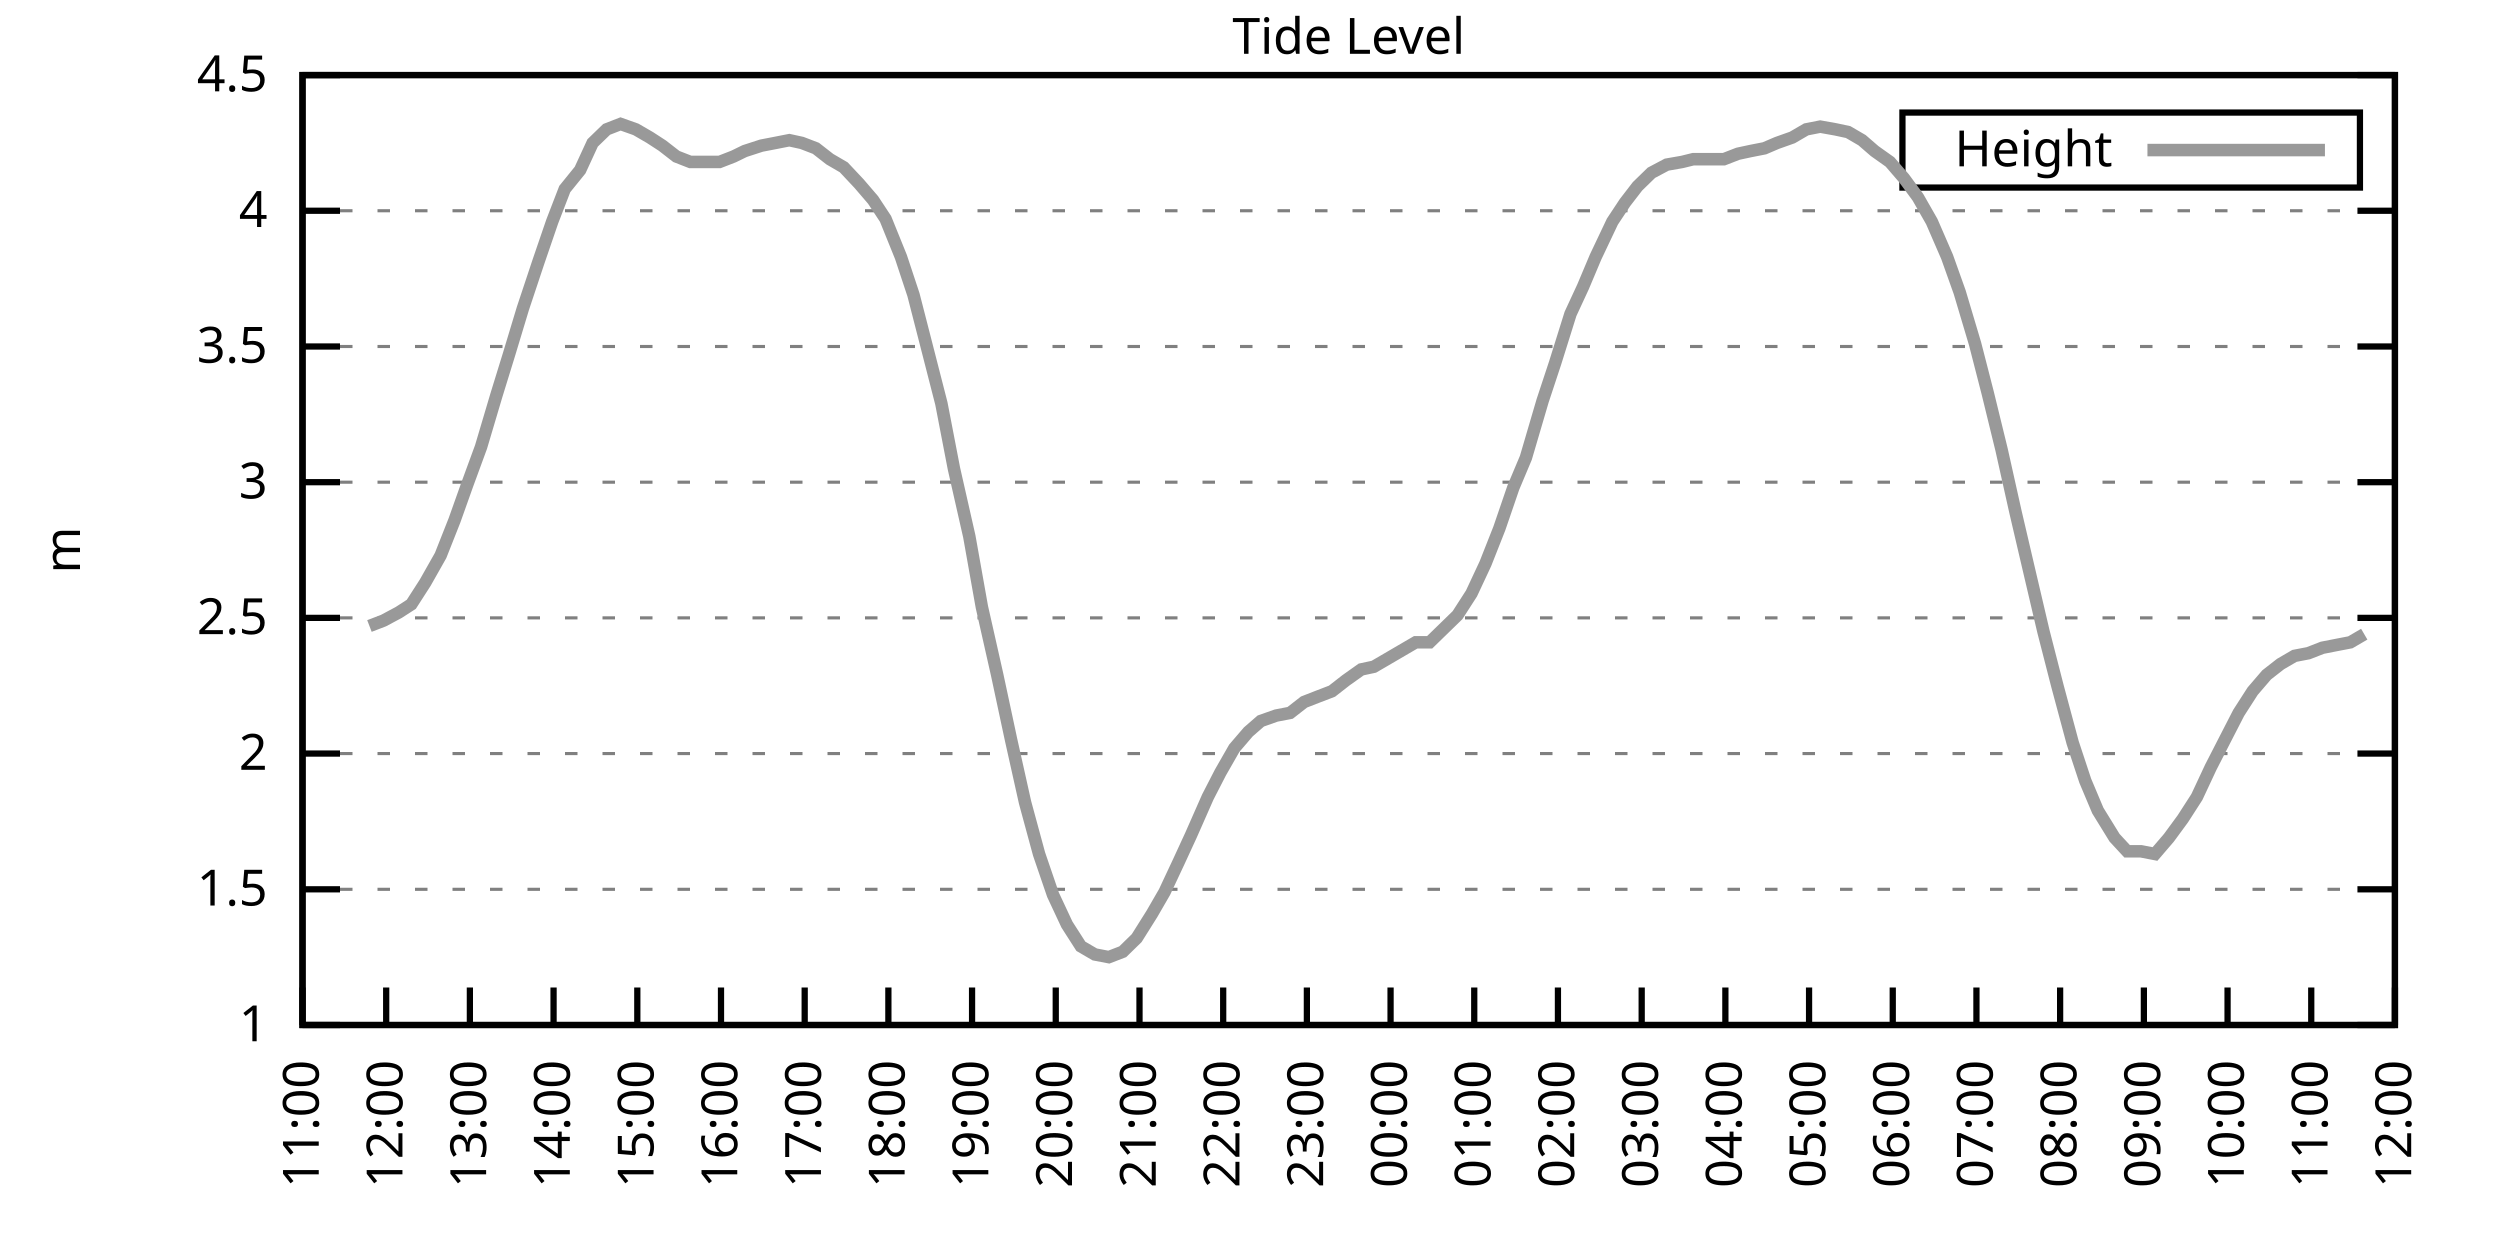
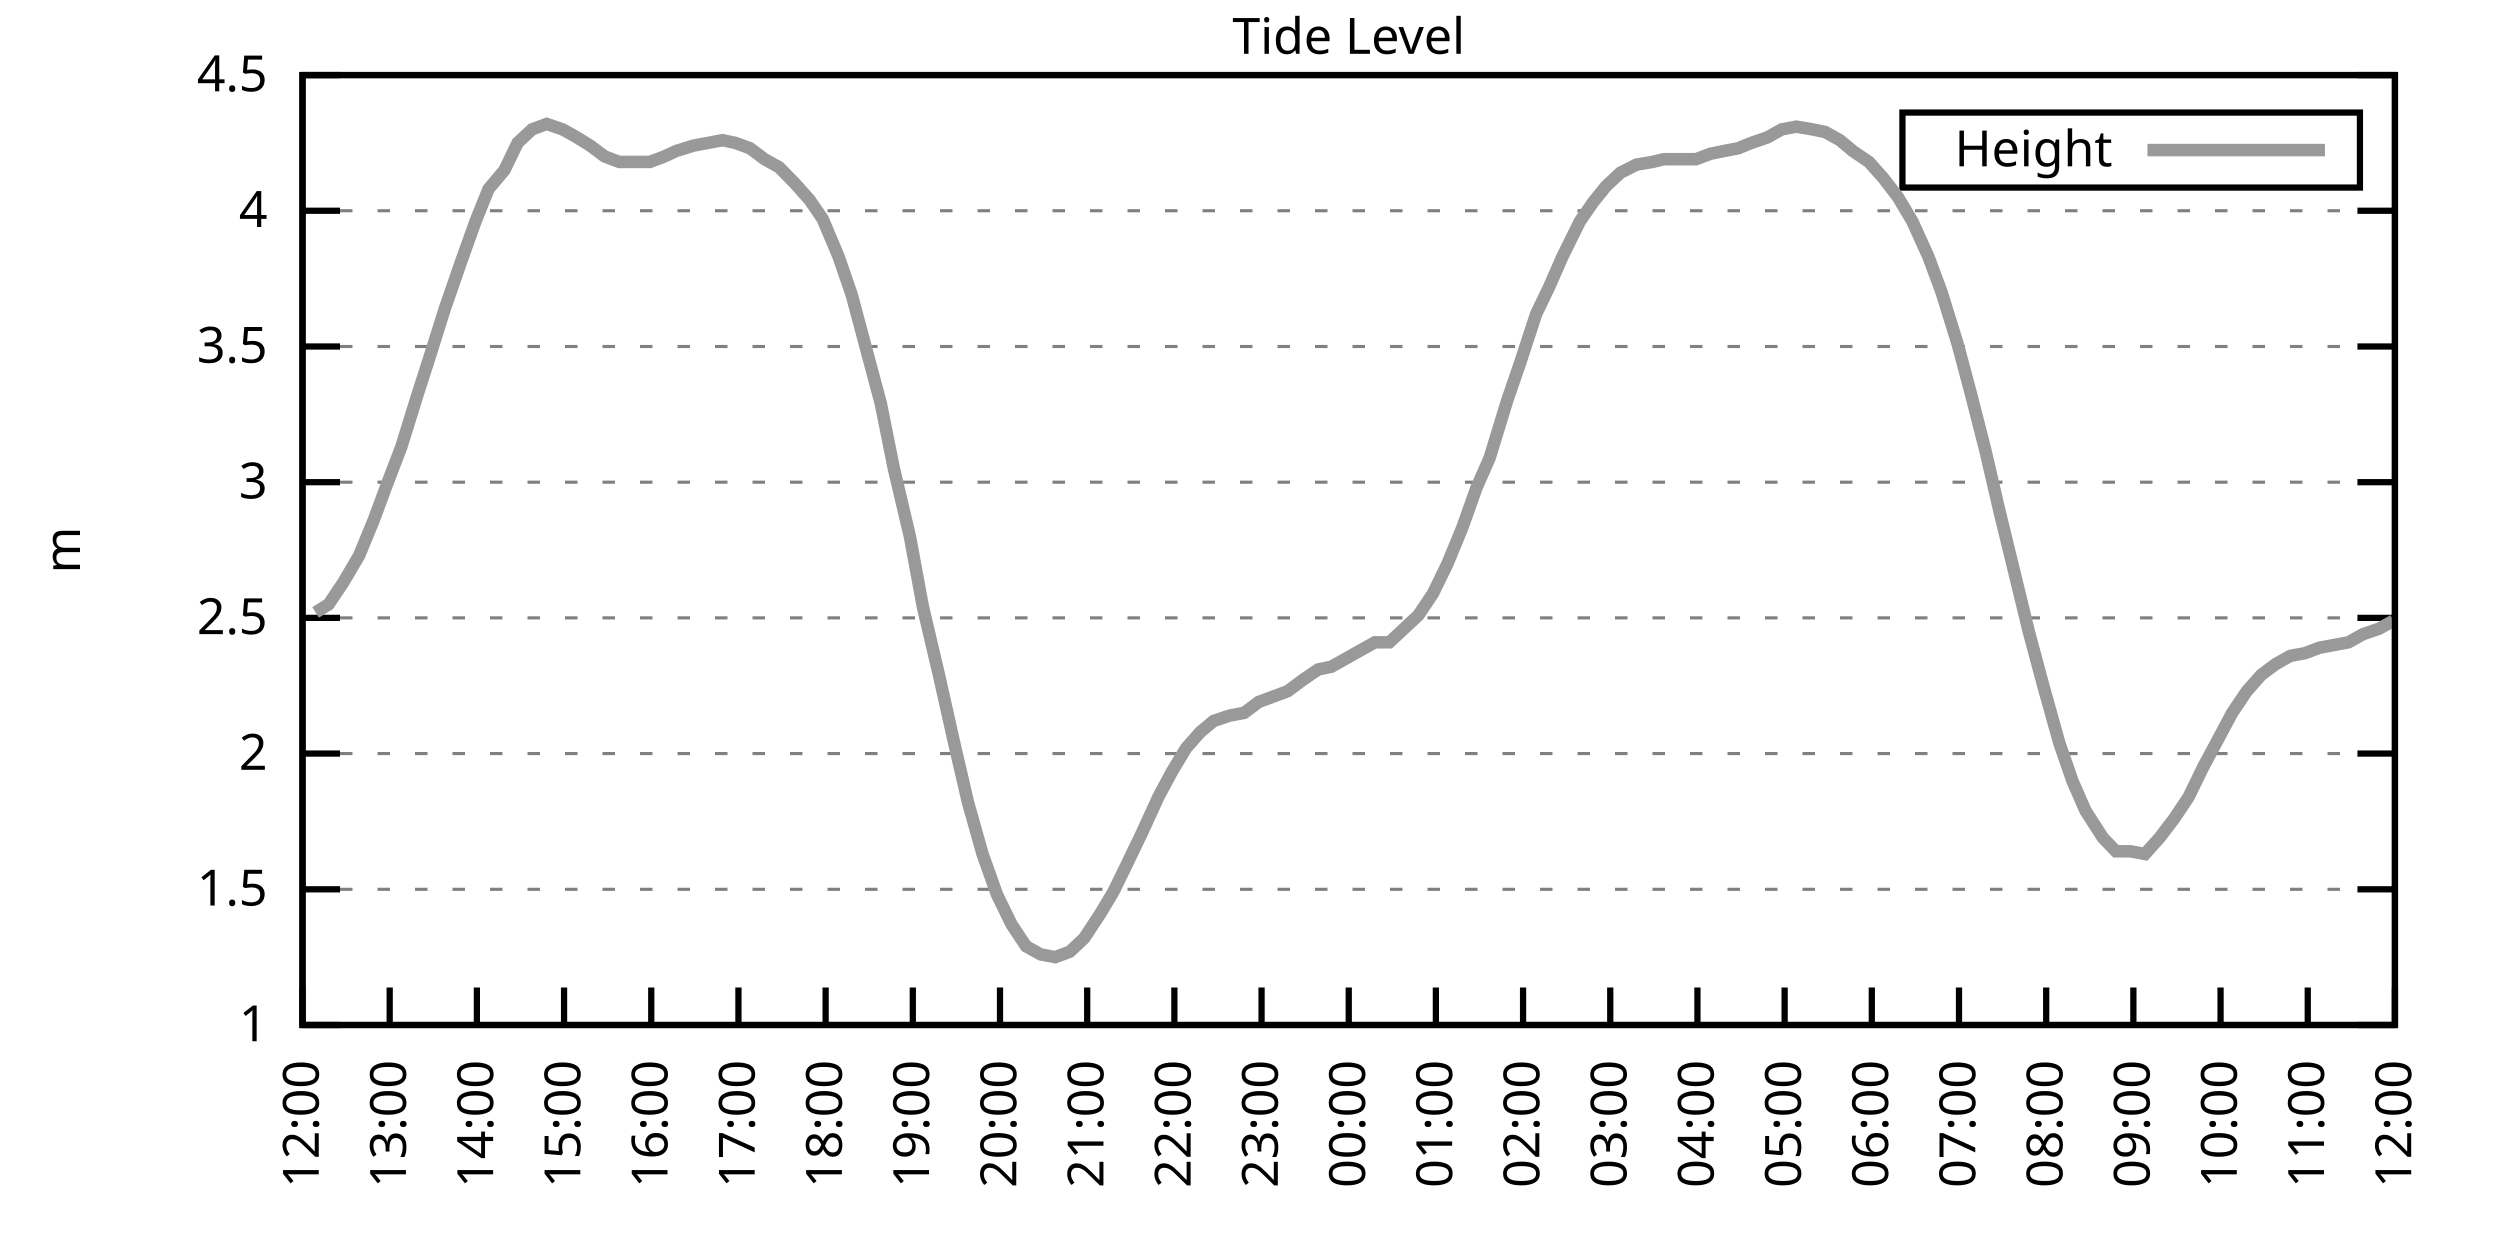
<svg xmlns="http://www.w3.org/2000/svg" xmlns:xlink="http://www.w3.org/1999/xlink" width="400" height="200" viewBox="0 0 400 200">
  <g id="gnuplot_canvas">
    <rect x="0" y="0" width="400" height="200" fill="none" />
    <defs>
      <circle id="gpDot" r="0.5" stroke-width="0.5" stroke="currentColor" />
      <path id="gpPt0" stroke-width="0.333" stroke="currentColor" d="M-1,0 h2 M0,-1 v2" />
      <path id="gpPt1" stroke-width="0.333" stroke="currentColor" d="M-1,-1 L1,1 M1,-1 L-1,1" />
      <path id="gpPt2" stroke-width="0.333" stroke="currentColor" d="M-1,0 L1,0 M0,-1 L0,1 M-1,-1 L1,1 M-1,1 L1,-1" />
      <rect id="gpPt3" stroke-width="0.333" stroke="currentColor" x="-1" y="-1" width="2" height="2" />
      <rect id="gpPt4" stroke-width="0.333" stroke="currentColor" fill="currentColor" x="-1" y="-1" width="2" height="2" />
      <circle id="gpPt5" stroke-width="0.333" stroke="currentColor" cx="0" cy="0" r="1" />
      <use xlink:href="#gpPt5" id="gpPt6" fill="currentColor" stroke="none" />
      <path id="gpPt7" stroke-width="0.333" stroke="currentColor" d="M0,-1.33 L-1.33,0.67 L1.33,0.67 z" />
      <use xlink:href="#gpPt7" id="gpPt8" fill="currentColor" stroke="none" />
      <use xlink:href="#gpPt7" id="gpPt9" stroke="currentColor" transform="rotate(180)" />
      <use xlink:href="#gpPt9" id="gpPt10" fill="currentColor" stroke="none" />
      <use xlink:href="#gpPt3" id="gpPt11" stroke="currentColor" transform="rotate(45)" />
      <use xlink:href="#gpPt11" id="gpPt12" fill="currentColor" stroke="none" />
      <path id="gpPt13" stroke-width="0.333" stroke="currentColor" d="M0,1.330 L1.265,0.411 L0.782,-1.067 L-0.782,-1.076 L-1.265,0.411 z" />
      <use xlink:href="#gpPt13" id="gpPt14" fill="currentColor" stroke="none" />
      <filter id="textbox" filterUnits="objectBoundingBox" x="0" y="0" height="1" width="1">
        <feFlood flood-color="white" flood-opacity="1" result="bgnd" />
        <feComposite in="SourceGraphic" in2="bgnd" operator="atop" />
      </filter>
      <filter id="greybox" filterUnits="objectBoundingBox" x="0" y="0" height="1" width="1">
        <feFlood flood-color="lightgrey" flood-opacity="1" result="grey" />
        <feComposite in="SourceGraphic" in2="grey" operator="atop" />
      </filter>
    </defs>
    <g fill="none" color="white" stroke="currentColor" stroke-width="1.00" stroke-linecap="butt" stroke-linejoin="miter">
</g>
    <g fill="none" color="black" stroke="currentColor" stroke-width="1.00" stroke-linecap="butt" stroke-linejoin="miter">
      <g stroke="none" shape-rendering="crispEdges">
        <polygon fill="rgb(255, 255, 255)" points="48.40,164.00 383.18,164.00 383.18,12.02 48.40,12.02 " />
      </g>
    </g>
    <g fill="none" color="black" stroke="currentColor" stroke-width="1.00" stroke-linecap="butt" stroke-linejoin="miter">
</g>
    <g fill="none" color="black" stroke="black" stroke-width="0.50" stroke-linecap="butt" stroke-linejoin="miter">
</g>
    <g fill="none" color="gray" stroke="currentColor" stroke-width="0.50" stroke-linecap="butt" stroke-linejoin="miter">
      <path stroke="gray" stroke-dasharray="2,4" class="gridline" d="M48.40,164.00 L383.19,164.00  " />
    </g>
    <g fill="none" color="gray" stroke="gray" stroke-width="1.00" stroke-linecap="butt" stroke-linejoin="miter">
</g>
    <g fill="none" color="black" stroke="currentColor" stroke-width="1.00" stroke-linecap="butt" stroke-linejoin="miter">
      <path stroke="black" d="M48.40,164.00 L54.40,164.00 M383.19,164.00 L377.19,164.00  " />
      <g transform="translate(42.80,166.60)" stroke="none" fill="black" font-family="Sans" font-size="8.00" text-anchor="end">
        <text>
          <tspan font-family="Sans"> 1</tspan>
        </text>
      </g>
    </g>
    <g fill="none" color="black" stroke="currentColor" stroke-width="1.00" stroke-linecap="butt" stroke-linejoin="miter">
</g>
    <g fill="none" color="black" stroke="black" stroke-width="0.50" stroke-linecap="butt" stroke-linejoin="miter">
</g>
    <g fill="none" color="gray" stroke="currentColor" stroke-width="0.50" stroke-linecap="butt" stroke-linejoin="miter">
      <path stroke="gray" stroke-dasharray="2,4" class="gridline" d="M48.40,142.29 L383.19,142.29  " />
    </g>
    <g fill="none" color="gray" stroke="gray" stroke-width="1.00" stroke-linecap="butt" stroke-linejoin="miter">
</g>
    <g fill="none" color="black" stroke="currentColor" stroke-width="1.00" stroke-linecap="butt" stroke-linejoin="miter">
      <path stroke="black" d="M48.40,142.29 L54.40,142.29 M383.19,142.29 L377.19,142.29  " />
      <g transform="translate(42.80,144.89)" stroke="none" fill="black" font-family="Sans" font-size="8.00" text-anchor="end">
        <text>
          <tspan font-family="Sans"> 1.5</tspan>
        </text>
      </g>
    </g>
    <g fill="none" color="black" stroke="currentColor" stroke-width="1.00" stroke-linecap="butt" stroke-linejoin="miter">
</g>
    <g fill="none" color="black" stroke="black" stroke-width="0.50" stroke-linecap="butt" stroke-linejoin="miter">
</g>
    <g fill="none" color="gray" stroke="currentColor" stroke-width="0.50" stroke-linecap="butt" stroke-linejoin="miter">
      <path stroke="gray" stroke-dasharray="2,4" class="gridline" d="M48.40,120.57 L383.19,120.57  " />
    </g>
    <g fill="none" color="gray" stroke="gray" stroke-width="1.00" stroke-linecap="butt" stroke-linejoin="miter">
</g>
    <g fill="none" color="black" stroke="currentColor" stroke-width="1.00" stroke-linecap="butt" stroke-linejoin="miter">
      <path stroke="black" d="M48.40,120.57 L54.40,120.57 M383.19,120.57 L377.19,120.57  " />
      <g transform="translate(42.80,123.17)" stroke="none" fill="black" font-family="Sans" font-size="8.00" text-anchor="end">
        <text>
          <tspan font-family="Sans"> 2</tspan>
        </text>
      </g>
    </g>
    <g fill="none" color="black" stroke="currentColor" stroke-width="1.00" stroke-linecap="butt" stroke-linejoin="miter">
</g>
    <g fill="none" color="black" stroke="black" stroke-width="0.50" stroke-linecap="butt" stroke-linejoin="miter">
</g>
    <g fill="none" color="gray" stroke="currentColor" stroke-width="0.50" stroke-linecap="butt" stroke-linejoin="miter">
      <path stroke="gray" stroke-dasharray="2,4" class="gridline" d="M48.40,98.86 L383.19,98.86  " />
    </g>
    <g fill="none" color="gray" stroke="gray" stroke-width="1.00" stroke-linecap="butt" stroke-linejoin="miter">
</g>
    <g fill="none" color="black" stroke="currentColor" stroke-width="1.00" stroke-linecap="butt" stroke-linejoin="miter">
      <path stroke="black" d="M48.40,98.86 L54.40,98.86 M383.19,98.86 L377.19,98.86  " />
      <g transform="translate(42.80,101.46)" stroke="none" fill="black" font-family="Sans" font-size="8.00" text-anchor="end">
        <text>
          <tspan font-family="Sans"> 2.5</tspan>
        </text>
      </g>
    </g>
    <g fill="none" color="black" stroke="currentColor" stroke-width="1.00" stroke-linecap="butt" stroke-linejoin="miter">
</g>
    <g fill="none" color="black" stroke="black" stroke-width="0.50" stroke-linecap="butt" stroke-linejoin="miter">
</g>
    <g fill="none" color="gray" stroke="currentColor" stroke-width="0.50" stroke-linecap="butt" stroke-linejoin="miter">
      <path stroke="gray" stroke-dasharray="2,4" class="gridline" d="M48.40,77.15 L383.19,77.15  " />
    </g>
    <g fill="none" color="gray" stroke="gray" stroke-width="1.00" stroke-linecap="butt" stroke-linejoin="miter">
</g>
    <g fill="none" color="black" stroke="currentColor" stroke-width="1.00" stroke-linecap="butt" stroke-linejoin="miter">
      <path stroke="black" d="M48.40,77.15 L54.40,77.15 M383.19,77.15 L377.19,77.15  " />
      <g transform="translate(42.80,79.75)" stroke="none" fill="black" font-family="Sans" font-size="8.00" text-anchor="end">
        <text>
          <tspan font-family="Sans"> 3</tspan>
        </text>
      </g>
    </g>
    <g fill="none" color="black" stroke="currentColor" stroke-width="1.00" stroke-linecap="butt" stroke-linejoin="miter">
</g>
    <g fill="none" color="black" stroke="black" stroke-width="0.50" stroke-linecap="butt" stroke-linejoin="miter">
</g>
    <g fill="none" color="gray" stroke="currentColor" stroke-width="0.50" stroke-linecap="butt" stroke-linejoin="miter">
      <path stroke="gray" stroke-dasharray="2,4" class="gridline" d="M48.40,55.44 L383.19,55.44  " />
    </g>
    <g fill="none" color="gray" stroke="gray" stroke-width="1.00" stroke-linecap="butt" stroke-linejoin="miter">
</g>
    <g fill="none" color="black" stroke="currentColor" stroke-width="1.00" stroke-linecap="butt" stroke-linejoin="miter">
      <path stroke="black" d="M48.40,55.44 L54.40,55.44 M383.19,55.44 L377.19,55.44  " />
      <g transform="translate(42.80,58.04)" stroke="none" fill="black" font-family="Sans" font-size="8.00" text-anchor="end">
        <text>
          <tspan font-family="Sans"> 3.5</tspan>
        </text>
      </g>
    </g>
    <g fill="none" color="black" stroke="currentColor" stroke-width="1.00" stroke-linecap="butt" stroke-linejoin="miter">
</g>
    <g fill="none" color="black" stroke="black" stroke-width="0.50" stroke-linecap="butt" stroke-linejoin="miter">
</g>
    <g fill="none" color="gray" stroke="currentColor" stroke-width="0.50" stroke-linecap="butt" stroke-linejoin="miter">
      <path stroke="gray" stroke-dasharray="2,4" class="gridline" d="M48.40,33.72 L383.19,33.72  " />
    </g>
    <g fill="none" color="gray" stroke="gray" stroke-width="1.00" stroke-linecap="butt" stroke-linejoin="miter">
</g>
    <g fill="none" color="black" stroke="currentColor" stroke-width="1.00" stroke-linecap="butt" stroke-linejoin="miter">
      <path stroke="black" d="M48.40,33.72 L54.40,33.72 M383.19,33.72 L377.19,33.72  " />
      <g transform="translate(42.80,36.32)" stroke="none" fill="black" font-family="Sans" font-size="8.00" text-anchor="end">
        <text>
          <tspan font-family="Sans"> 4</tspan>
        </text>
      </g>
    </g>
    <g fill="none" color="black" stroke="currentColor" stroke-width="1.00" stroke-linecap="butt" stroke-linejoin="miter">
</g>
    <g fill="none" color="black" stroke="black" stroke-width="0.50" stroke-linecap="butt" stroke-linejoin="miter">
</g>
    <g fill="none" color="gray" stroke="currentColor" stroke-width="0.50" stroke-linecap="butt" stroke-linejoin="miter">
      <path stroke="gray" stroke-dasharray="2,4" class="gridline" d="M48.40,12.01 L383.19,12.01  " />
    </g>
    <g fill="none" color="gray" stroke="gray" stroke-width="1.00" stroke-linecap="butt" stroke-linejoin="miter">
</g>
    <g fill="none" color="black" stroke="currentColor" stroke-width="1.00" stroke-linecap="butt" stroke-linejoin="miter">
      <path stroke="black" d="M48.40,12.01 L54.40,12.01 M383.19,12.01 L377.19,12.01  " />
      <g transform="translate(42.80,14.61)" stroke="none" fill="black" font-family="Sans" font-size="8.00" text-anchor="end">
        <text>
          <tspan font-family="Sans"> 4.5</tspan>
        </text>
      </g>
    </g>
    <g fill="none" color="black" stroke="currentColor" stroke-width="1.00" stroke-linecap="butt" stroke-linejoin="miter">
      <path stroke="black" d="M48.40,164.00 L48.40,158.00  " />
      <g transform="translate(51.00,169.60) rotate(270.00)" stroke="none" fill="black" font-family="Sans" font-size="8.00" text-anchor="end">
        <text>
-           <tspan font-family="Sans">11:00</tspan>
-         </text>
-       </g>
-     </g>
-     <g fill="none" color="black" stroke="currentColor" stroke-width="1.00" stroke-linecap="butt" stroke-linejoin="miter">
-       <path stroke="black" d="M61.79,164.00 L61.79,158.00  " />
-       <g transform="translate(64.39,169.60) rotate(270.00)" stroke="none" fill="black" font-family="Sans" font-size="8.00" text-anchor="end">
-         <text>
          <tspan font-family="Sans">12:00</tspan>
        </text>
      </g>
    </g>
    <g fill="none" color="black" stroke="currentColor" stroke-width="1.00" stroke-linecap="butt" stroke-linejoin="miter">
-       <path stroke="black" d="M75.18,164.00 L75.18,158.00  " />
-       <g transform="translate(77.78,169.60) rotate(270.00)" stroke="none" fill="black" font-family="Sans" font-size="8.00" text-anchor="end">
+       <path stroke="black" d="M62.35,164.00 L62.35,158.00  " />
+       <g transform="translate(64.95,169.60) rotate(270.00)" stroke="none" fill="black" font-family="Sans" font-size="8.00" text-anchor="end">
        <text>
          <tspan font-family="Sans">13:00</tspan>
        </text>
      </g>
    </g>
    <g fill="none" color="black" stroke="currentColor" stroke-width="1.00" stroke-linecap="butt" stroke-linejoin="miter">
-       <path stroke="black" d="M88.57,164.00 L88.57,158.00  " />
-       <g transform="translate(91.17,169.60) rotate(270.00)" stroke="none" fill="black" font-family="Sans" font-size="8.00" text-anchor="end">
+       <path stroke="black" d="M76.30,164.00 L76.30,158.00  " />
+       <g transform="translate(78.90,169.60) rotate(270.00)" stroke="none" fill="black" font-family="Sans" font-size="8.00" text-anchor="end">
        <text>
          <tspan font-family="Sans">14:00</tspan>
        </text>
      </g>
    </g>
    <g fill="none" color="black" stroke="currentColor" stroke-width="1.00" stroke-linecap="butt" stroke-linejoin="miter">
-       <path stroke="black" d="M101.97,164.00 L101.97,158.00  " />
-       <g transform="translate(104.57,169.60) rotate(270.00)" stroke="none" fill="black" font-family="Sans" font-size="8.00" text-anchor="end">
+       <path stroke="black" d="M90.25,164.00 L90.25,158.00  " />
+       <g transform="translate(92.85,169.60) rotate(270.00)" stroke="none" fill="black" font-family="Sans" font-size="8.00" text-anchor="end">
        <text>
          <tspan font-family="Sans">15:00</tspan>
        </text>
      </g>
    </g>
    <g fill="none" color="black" stroke="currentColor" stroke-width="1.00" stroke-linecap="butt" stroke-linejoin="miter">
-       <path stroke="black" d="M115.36,164.00 L115.36,158.00  " />
-       <g transform="translate(117.96,169.60) rotate(270.00)" stroke="none" fill="black" font-family="Sans" font-size="8.00" text-anchor="end">
+       <path stroke="black" d="M104.20,164.00 L104.20,158.00  " />
+       <g transform="translate(106.80,169.60) rotate(270.00)" stroke="none" fill="black" font-family="Sans" font-size="8.00" text-anchor="end">
        <text>
          <tspan font-family="Sans">16:00</tspan>
        </text>
      </g>
    </g>
    <g fill="none" color="black" stroke="currentColor" stroke-width="1.00" stroke-linecap="butt" stroke-linejoin="miter">
-       <path stroke="black" d="M128.75,164.00 L128.75,158.00  " />
-       <g transform="translate(131.35,169.60) rotate(270.00)" stroke="none" fill="black" font-family="Sans" font-size="8.00" text-anchor="end">
+       <path stroke="black" d="M118.15,164.00 L118.15,158.00  " />
+       <g transform="translate(120.75,169.60) rotate(270.00)" stroke="none" fill="black" font-family="Sans" font-size="8.00" text-anchor="end">
        <text>
          <tspan font-family="Sans">17:00</tspan>
        </text>
      </g>
    </g>
    <g fill="none" color="black" stroke="currentColor" stroke-width="1.00" stroke-linecap="butt" stroke-linejoin="miter">
-       <path stroke="black" d="M142.14,164.00 L142.14,158.00  " />
-       <g transform="translate(144.74,169.60) rotate(270.00)" stroke="none" fill="black" font-family="Sans" font-size="8.00" text-anchor="end">
+       <path stroke="black" d="M132.10,164.00 L132.10,158.00  " />
+       <g transform="translate(134.70,169.60) rotate(270.00)" stroke="none" fill="black" font-family="Sans" font-size="8.00" text-anchor="end">
        <text>
          <tspan font-family="Sans">18:00</tspan>
        </text>
      </g>
    </g>
    <g fill="none" color="black" stroke="currentColor" stroke-width="1.00" stroke-linecap="butt" stroke-linejoin="miter">
-       <path stroke="black" d="M155.53,164.00 L155.53,158.00  " />
-       <g transform="translate(158.13,169.60) rotate(270.00)" stroke="none" fill="black" font-family="Sans" font-size="8.00" text-anchor="end">
+       <path stroke="black" d="M146.05,164.00 L146.05,158.00  " />
+       <g transform="translate(148.65,169.60) rotate(270.00)" stroke="none" fill="black" font-family="Sans" font-size="8.00" text-anchor="end">
        <text>
          <tspan font-family="Sans">19:00</tspan>
        </text>
      </g>
    </g>
    <g fill="none" color="black" stroke="currentColor" stroke-width="1.00" stroke-linecap="butt" stroke-linejoin="miter">
-       <path stroke="black" d="M168.92,164.00 L168.92,158.00  " />
-       <g transform="translate(171.52,169.60) rotate(270.00)" stroke="none" fill="black" font-family="Sans" font-size="8.00" text-anchor="end">
+       <path stroke="black" d="M160.00,164.00 L160.00,158.00  " />
+       <g transform="translate(162.60,169.60) rotate(270.00)" stroke="none" fill="black" font-family="Sans" font-size="8.00" text-anchor="end">
        <text>
          <tspan font-family="Sans">20:00</tspan>
        </text>
      </g>
    </g>
    <g fill="none" color="black" stroke="currentColor" stroke-width="1.00" stroke-linecap="butt" stroke-linejoin="miter">
-       <path stroke="black" d="M182.32,164.00 L182.32,158.00  " />
-       <g transform="translate(184.92,169.60) rotate(270.00)" stroke="none" fill="black" font-family="Sans" font-size="8.00" text-anchor="end">
+       <path stroke="black" d="M173.95,164.00 L173.95,158.00  " />
+       <g transform="translate(176.55,169.60) rotate(270.00)" stroke="none" fill="black" font-family="Sans" font-size="8.00" text-anchor="end">
        <text>
          <tspan font-family="Sans">21:00</tspan>
        </text>
      </g>
    </g>
    <g fill="none" color="black" stroke="currentColor" stroke-width="1.00" stroke-linecap="butt" stroke-linejoin="miter">
-       <path stroke="black" d="M195.71,164.00 L195.71,158.00  " />
-       <g transform="translate(198.31,169.60) rotate(270.00)" stroke="none" fill="black" font-family="Sans" font-size="8.00" text-anchor="end">
+       <path stroke="black" d="M187.90,164.00 L187.90,158.00  " />
+       <g transform="translate(190.50,169.60) rotate(270.00)" stroke="none" fill="black" font-family="Sans" font-size="8.00" text-anchor="end">
        <text>
          <tspan font-family="Sans">22:00</tspan>
        </text>
      </g>
    </g>
    <g fill="none" color="black" stroke="currentColor" stroke-width="1.00" stroke-linecap="butt" stroke-linejoin="miter">
-       <path stroke="black" d="M209.10,164.00 L209.10,158.00  " />
-       <g transform="translate(211.70,169.60) rotate(270.00)" stroke="none" fill="black" font-family="Sans" font-size="8.00" text-anchor="end">
+       <path stroke="black" d="M201.85,164.00 L201.85,158.00  " />
+       <g transform="translate(204.45,169.60) rotate(270.00)" stroke="none" fill="black" font-family="Sans" font-size="8.00" text-anchor="end">
        <text>
          <tspan font-family="Sans">23:00</tspan>
        </text>
      </g>
    </g>
    <g fill="none" color="black" stroke="currentColor" stroke-width="1.00" stroke-linecap="butt" stroke-linejoin="miter">
-       <path stroke="black" d="M222.49,164.00 L222.49,158.00  " />
-       <g transform="translate(225.09,169.60) rotate(270.00)" stroke="none" fill="black" font-family="Sans" font-size="8.00" text-anchor="end">
+       <path stroke="black" d="M215.80,164.00 L215.80,158.00  " />
+       <g transform="translate(218.40,169.60) rotate(270.00)" stroke="none" fill="black" font-family="Sans" font-size="8.00" text-anchor="end">
        <text>
          <tspan font-family="Sans">00:00</tspan>
        </text>
      </g>
    </g>
    <g fill="none" color="black" stroke="currentColor" stroke-width="1.00" stroke-linecap="butt" stroke-linejoin="miter">
-       <path stroke="black" d="M235.88,164.00 L235.88,158.00  " />
-       <g transform="translate(238.48,169.60) rotate(270.00)" stroke="none" fill="black" font-family="Sans" font-size="8.00" text-anchor="end">
+       <path stroke="black" d="M229.74,164.00 L229.74,158.00  " />
+       <g transform="translate(232.34,169.60) rotate(270.00)" stroke="none" fill="black" font-family="Sans" font-size="8.00" text-anchor="end">
        <text>
          <tspan font-family="Sans">01:00</tspan>
        </text>
      </g>
    </g>
    <g fill="none" color="black" stroke="currentColor" stroke-width="1.00" stroke-linecap="butt" stroke-linejoin="miter">
-       <path stroke="black" d="M249.27,164.00 L249.27,158.00  " />
-       <g transform="translate(251.87,169.60) rotate(270.00)" stroke="none" fill="black" font-family="Sans" font-size="8.00" text-anchor="end">
+       <path stroke="black" d="M243.69,164.00 L243.69,158.00  " />
+       <g transform="translate(246.29,169.60) rotate(270.00)" stroke="none" fill="black" font-family="Sans" font-size="8.00" text-anchor="end">
        <text>
          <tspan font-family="Sans">02:00</tspan>
        </text>
      </g>
    </g>
    <g fill="none" color="black" stroke="currentColor" stroke-width="1.00" stroke-linecap="butt" stroke-linejoin="miter">
-       <path stroke="black" d="M262.67,164.00 L262.67,158.00  " />
-       <g transform="translate(265.27,169.60) rotate(270.00)" stroke="none" fill="black" font-family="Sans" font-size="8.00" text-anchor="end">
+       <path stroke="black" d="M257.64,164.00 L257.64,158.00  " />
+       <g transform="translate(260.24,169.60) rotate(270.00)" stroke="none" fill="black" font-family="Sans" font-size="8.00" text-anchor="end">
        <text>
          <tspan font-family="Sans">03:00</tspan>
        </text>
      </g>
    </g>
    <g fill="none" color="black" stroke="currentColor" stroke-width="1.00" stroke-linecap="butt" stroke-linejoin="miter">
-       <path stroke="black" d="M276.06,164.00 L276.06,158.00  " />
-       <g transform="translate(278.66,169.60) rotate(270.00)" stroke="none" fill="black" font-family="Sans" font-size="8.00" text-anchor="end">
+       <path stroke="black" d="M271.59,164.00 L271.59,158.00  " />
+       <g transform="translate(274.19,169.60) rotate(270.00)" stroke="none" fill="black" font-family="Sans" font-size="8.00" text-anchor="end">
        <text>
          <tspan font-family="Sans">04:00</tspan>
        </text>
      </g>
    </g>
    <g fill="none" color="black" stroke="currentColor" stroke-width="1.00" stroke-linecap="butt" stroke-linejoin="miter">
-       <path stroke="black" d="M289.45,164.00 L289.45,158.00  " />
-       <g transform="translate(292.05,169.60) rotate(270.00)" stroke="none" fill="black" font-family="Sans" font-size="8.00" text-anchor="end">
+       <path stroke="black" d="M285.54,164.00 L285.54,158.00  " />
+       <g transform="translate(288.14,169.60) rotate(270.00)" stroke="none" fill="black" font-family="Sans" font-size="8.00" text-anchor="end">
        <text>
          <tspan font-family="Sans">05:00</tspan>
        </text>
      </g>
    </g>
    <g fill="none" color="black" stroke="currentColor" stroke-width="1.00" stroke-linecap="butt" stroke-linejoin="miter">
-       <path stroke="black" d="M302.84,164.00 L302.84,158.00  " />
-       <g transform="translate(305.44,169.60) rotate(270.00)" stroke="none" fill="black" font-family="Sans" font-size="8.00" text-anchor="end">
+       <path stroke="black" d="M299.49,164.00 L299.49,158.00  " />
+       <g transform="translate(302.09,169.60) rotate(270.00)" stroke="none" fill="black" font-family="Sans" font-size="8.00" text-anchor="end">
        <text>
          <tspan font-family="Sans">06:00</tspan>
        </text>
      </g>
    </g>
    <g fill="none" color="black" stroke="currentColor" stroke-width="1.00" stroke-linecap="butt" stroke-linejoin="miter">
-       <path stroke="black" d="M316.23,164.00 L316.23,158.00  " />
-       <g transform="translate(318.83,169.60) rotate(270.00)" stroke="none" fill="black" font-family="Sans" font-size="8.00" text-anchor="end">
+       <path stroke="black" d="M313.44,164.00 L313.44,158.00  " />
+       <g transform="translate(316.04,169.60) rotate(270.00)" stroke="none" fill="black" font-family="Sans" font-size="8.00" text-anchor="end">
        <text>
          <tspan font-family="Sans">07:00</tspan>
        </text>
      </g>
    </g>
    <g fill="none" color="black" stroke="currentColor" stroke-width="1.00" stroke-linecap="butt" stroke-linejoin="miter">
-       <path stroke="black" d="M329.62,164.00 L329.62,158.00  " />
-       <g transform="translate(332.22,169.60) rotate(270.00)" stroke="none" fill="black" font-family="Sans" font-size="8.00" text-anchor="end">
+       <path stroke="black" d="M327.39,164.00 L327.39,158.00  " />
+       <g transform="translate(329.99,169.60) rotate(270.00)" stroke="none" fill="black" font-family="Sans" font-size="8.00" text-anchor="end">
        <text>
          <tspan font-family="Sans">08:00</tspan>
        </text>
      </g>
    </g>
    <g fill="none" color="black" stroke="currentColor" stroke-width="1.00" stroke-linecap="butt" stroke-linejoin="miter">
-       <path stroke="black" d="M343.02,164.00 L343.02,158.00  " />
-       <g transform="translate(345.62,169.60) rotate(270.00)" stroke="none" fill="black" font-family="Sans" font-size="8.00" text-anchor="end">
+       <path stroke="black" d="M341.34,164.00 L341.34,158.00  " />
+       <g transform="translate(343.94,169.60) rotate(270.00)" stroke="none" fill="black" font-family="Sans" font-size="8.00" text-anchor="end">
        <text>
          <tspan font-family="Sans">09:00</tspan>
        </text>
      </g>
    </g>
    <g fill="none" color="black" stroke="currentColor" stroke-width="1.00" stroke-linecap="butt" stroke-linejoin="miter">
-       <path stroke="black" d="M356.41,164.00 L356.41,158.00  " />
-       <g transform="translate(359.01,169.60) rotate(270.00)" stroke="none" fill="black" font-family="Sans" font-size="8.00" text-anchor="end">
+       <path stroke="black" d="M355.29,164.00 L355.29,158.00  " />
+       <g transform="translate(357.89,169.60) rotate(270.00)" stroke="none" fill="black" font-family="Sans" font-size="8.00" text-anchor="end">
        <text>
          <tspan font-family="Sans">10:00</tspan>
        </text>
      </g>
    </g>
    <g fill="none" color="black" stroke="currentColor" stroke-width="1.00" stroke-linecap="butt" stroke-linejoin="miter">
-       <path stroke="black" d="M369.80,164.00 L369.80,158.00  " />
-       <g transform="translate(372.40,169.60) rotate(270.00)" stroke="none" fill="black" font-family="Sans" font-size="8.00" text-anchor="end">
+       <path stroke="black" d="M369.24,164.00 L369.24,158.00  " />
+       <g transform="translate(371.84,169.60) rotate(270.00)" stroke="none" fill="black" font-family="Sans" font-size="8.00" text-anchor="end">
        <text>
          <tspan font-family="Sans">11:00</tspan>
        </text>
      </g>
    </g>
    <g fill="none" color="black" stroke="currentColor" stroke-width="1.00" stroke-linecap="butt" stroke-linejoin="miter">
      <path stroke="black" d="M383.19,164.00 L383.19,158.00  " />
      <g transform="translate(385.79,169.60) rotate(270.00)" stroke="none" fill="black" font-family="Sans" font-size="8.00" text-anchor="end">
        <text>
          <tspan font-family="Sans">12:00</tspan>
        </text>
      </g>
    </g>
    <g fill="none" color="black" stroke="currentColor" stroke-width="1.00" stroke-linecap="butt" stroke-linejoin="miter">
</g>
    <g fill="none" color="black" stroke="currentColor" stroke-width="1.00" stroke-linecap="butt" stroke-linejoin="miter">
      <path stroke="black" d="M48.40,12.01 L48.40,164.00 L383.19,164.00 L383.19,12.01 L48.40,12.01 Z  " />
    </g>
    <g fill="none" color="black" stroke="currentColor" stroke-width="1.00" stroke-linecap="butt" stroke-linejoin="miter">
</g>
    <g fill="none" color="black" stroke="currentColor" stroke-width="1.00" stroke-linecap="butt" stroke-linejoin="miter">
      <path stroke="black" d="M304.39,30.01 L304.39,18.01 L377.59,18.01 L377.59,30.01 L304.39,30.01 Z  " />
    </g>
    <g id="Tide_level_plot_1">
      <g fill="none" color="white" stroke="black" stroke-width="2.00" stroke-linecap="butt" stroke-linejoin="miter">
</g>
      <g fill="none" color="black" stroke="currentColor" stroke-width="2.00" stroke-linecap="butt" stroke-linejoin="miter">
        <g transform="translate(337.99,26.61)" stroke="none" fill="black" font-family="Sans" font-size="8.00" text-anchor="end">
          <text>
            <tspan font-family="Sans">Height</tspan>
          </text>
        </g>
      </g>
      <g fill="none" color="black" stroke="currentColor" stroke-width="2.00" stroke-linecap="butt" stroke-linejoin="miter">
-         <path stroke="rgb(153, 153, 153)" d="M343.59,24.01 L371.99,24.01 M59.11,100.16 L61.35,99.30 L63.80,97.99 L65.81,96.69 L68.04,93.22 L70.50,88.87   L72.73,83.23 L74.74,77.58 L76.97,71.50 L79.42,63.25 L81.43,56.74 L83.66,49.36 L86.12,41.97 L88.35,35.46   L90.36,30.25 L92.82,27.21 L94.82,22.87 L97.06,20.70 L99.29,19.83 L101.74,20.70 L103.98,22.00 L105.98,23.30   L108.22,25.04 L110.45,25.91 L112.68,25.91 L115.13,25.91 L117.37,25.04 L119.15,24.17 L121.83,23.30 L124.06,22.87   L126.29,22.43 L128.30,22.87 L130.54,23.73 L132.77,25.47 L135.00,26.77 L137.45,29.38 L139.69,31.99 L141.69,35.03   L144.15,41.11 L146.16,47.18 L148.17,55.00 L150.62,64.56 L152.63,74.98 L155.09,85.83 L157.10,97.12 L159.55,107.98   L161.78,118.40 L164.01,128.39 L166.25,136.64 L168.48,143.16 L170.71,147.93 L172.94,151.41 L175.17,152.71 L177.41,153.14   L179.64,152.28 L181.87,150.10 L184.32,146.20 L186.33,142.72 L188.57,137.94 L190.57,133.60 L193.25,127.52 L195.26,123.61   L197.49,119.71 L199.73,117.10 L201.73,115.36 L204.19,114.49 L206.42,114.06 L208.65,112.32 L210.88,111.45 L213.12,110.59   L215.35,108.85 L217.80,107.11 L219.81,106.68 L222.04,105.38 L224.28,104.07 L226.51,102.77 L228.74,102.77 L230.97,100.60   L233.20,98.43 L235.44,94.95 L237.67,90.18 L239.90,84.53 L242.13,78.02 L244.14,73.24 L246.82,64.12 L248.83,58.04   L251.28,50.22 L253.29,45.88 L255.30,41.11 L257.98,35.46 L259.99,32.42 L262.00,29.81 L264.23,27.64 L266.68,26.34   L269.14,25.91 L270.92,25.47 L273.38,25.47 L275.83,25.47 L278.07,24.60 L280.07,24.17 L282.31,23.73 L284.32,22.87   L286.77,22.00 L289.00,20.70 L291.23,20.26 L293.69,20.70 L295.70,21.13 L297.93,22.43 L299.94,24.17 L302.39,25.91   L304.63,28.51 L306.86,31.55 L309.09,35.46 L311.54,41.11 L313.55,46.75 L316.01,55.00 L318.02,62.82 L320.25,71.94   L322.48,81.93 L324.71,91.48 L326.95,101.03 L329.18,109.72 L331.63,118.84 L333.64,124.92 L335.65,129.69 L338.33,134.04   L340.34,136.21 L342.57,136.21 L344.80,136.64 L347.03,134.04 L349.26,131.00 L351.50,127.52 L353.73,122.75 L355.96,118.40   L358.19,114.06 L360.42,110.59 L362.66,107.98 L364.89,106.24 L367.12,104.94 L369.35,104.51 L371.58,103.64 L373.82,103.20   L376.05,102.77 L378.28,101.47  " />
+         <path stroke="rgb(153, 153, 153)" d="M343.59,24.01 L371.99,24.01 M50.49,97.99 L52.58,96.69 L54.91,93.22 L57.47,88.87 L59.79,83.23 L61.88,77.58   L64.21,71.50 L66.77,63.25 L68.86,56.74 L71.18,49.36 L73.74,41.97 L76.07,35.46 L78.16,30.25 L80.72,27.21   L82.81,22.87 L85.13,20.70 L87.46,19.83 L90.02,20.70 L92.34,22.00 L94.43,23.30 L96.76,25.04 L99.08,25.91   L101.41,25.91 L103.97,25.91 L106.29,25.04 L108.15,24.17 L110.94,23.30 L113.27,22.87 L115.59,22.43 L117.68,22.87   L120.01,23.73 L122.33,25.47 L124.66,26.77 L127.22,29.38 L129.54,31.99 L131.63,35.03 L134.19,41.11 L136.28,47.18   L138.37,55.00 L140.93,64.56 L143.02,74.98 L145.58,85.83 L147.67,97.12 L150.23,107.98 L152.56,118.40 L154.88,128.39   L157.21,136.64 L159.53,143.16 L161.86,147.93 L164.18,151.41 L166.51,152.71 L168.83,153.14 L171.16,152.28 L173.48,150.10   L176.04,146.20 L178.13,142.72 L180.46,137.94 L182.55,133.60 L185.34,127.52 L187.43,123.61 L189.76,119.71 L192.08,117.10   L194.17,115.36 L196.73,114.49 L199.06,114.06 L201.38,112.32 L203.71,111.45 L206.03,110.59 L208.36,108.85 L210.91,107.11   L213.01,106.68 L215.33,105.38 L217.65,104.07 L219.98,102.77 L222.30,102.77 L224.63,100.60 L226.95,98.43 L229.28,94.95   L231.60,90.18 L233.93,84.53 L236.25,78.02 L238.35,73.24 L241.14,64.12 L243.23,58.04 L245.79,50.22 L247.88,45.88   L249.97,41.11 L252.76,35.46 L254.85,32.42 L256.95,29.81 L259.27,27.64 L261.83,26.34 L264.39,25.91 L266.25,25.47   L268.80,25.47 L271.36,25.47 L273.69,24.60 L275.78,24.17 L278.10,23.73 L280.20,22.87 L282.75,22.00 L285.08,20.70   L287.40,20.26 L289.96,20.70 L292.05,21.13 L294.38,22.43 L296.47,24.17 L299.03,25.91 L301.35,28.51 L303.68,31.55   L306.00,35.46 L308.56,41.11 L310.65,46.75 L313.21,55.00 L315.30,62.82 L317.63,71.94 L319.95,81.93 L322.28,91.48   L324.60,101.03 L326.93,109.72 L329.48,118.84 L331.58,124.92 L333.67,129.69 L336.46,134.04 L338.55,136.21 L340.88,136.21   L343.20,136.64 L345.53,134.04 L347.85,131.00 L350.18,127.52 L352.50,122.75 L354.83,118.40 L357.15,114.06 L359.48,110.59   L361.80,107.98 L364.13,106.24 L366.45,104.94 L368.78,104.51 L371.10,103.64 L373.43,103.20 L375.75,102.77 L378.08,101.47   L380.63,100.60 L382.96,99.30  " />
      </g>
    </g>
    <g fill="none" color="black" stroke="currentColor" stroke-width="2.00" stroke-linecap="butt" stroke-linejoin="miter">
</g>
    <g fill="none" color="black" stroke="black" stroke-width="1.00" stroke-linecap="butt" stroke-linejoin="miter">
</g>
    <g fill="none" color="black" stroke="currentColor" stroke-width="1.00" stroke-linecap="butt" stroke-linejoin="miter">
      <path stroke="black" d="M48.40,12.01 L48.40,164.00 L383.19,164.00 L383.19,12.01 L48.40,12.01 Z  " />
      <g transform="translate(12.80,88.01) rotate(270.00)" stroke="none" fill="black" font-family="Sans" font-size="8.00" text-anchor="middle">
        <text>
          <tspan font-family="Sans">m</tspan>
        </text>
      </g>
    </g>
    <g fill="none" color="black" stroke="currentColor" stroke-width="1.00" stroke-linecap="butt" stroke-linejoin="miter">
</g>
    <g fill="none" color="black" stroke="currentColor" stroke-width="1.00" stroke-linecap="butt" stroke-linejoin="miter">
      <g transform="translate(215.79,8.61)" stroke="none" fill="black" font-family="Sans" font-size="8.00" text-anchor="middle">
        <text>
          <tspan font-family="Sans">Tide Level</tspan>
        </text>
      </g>
    </g>
    <g fill="none" color="black" stroke="currentColor" stroke-width="1.00" stroke-linecap="butt" stroke-linejoin="miter">
</g>
  </g>
</svg>
